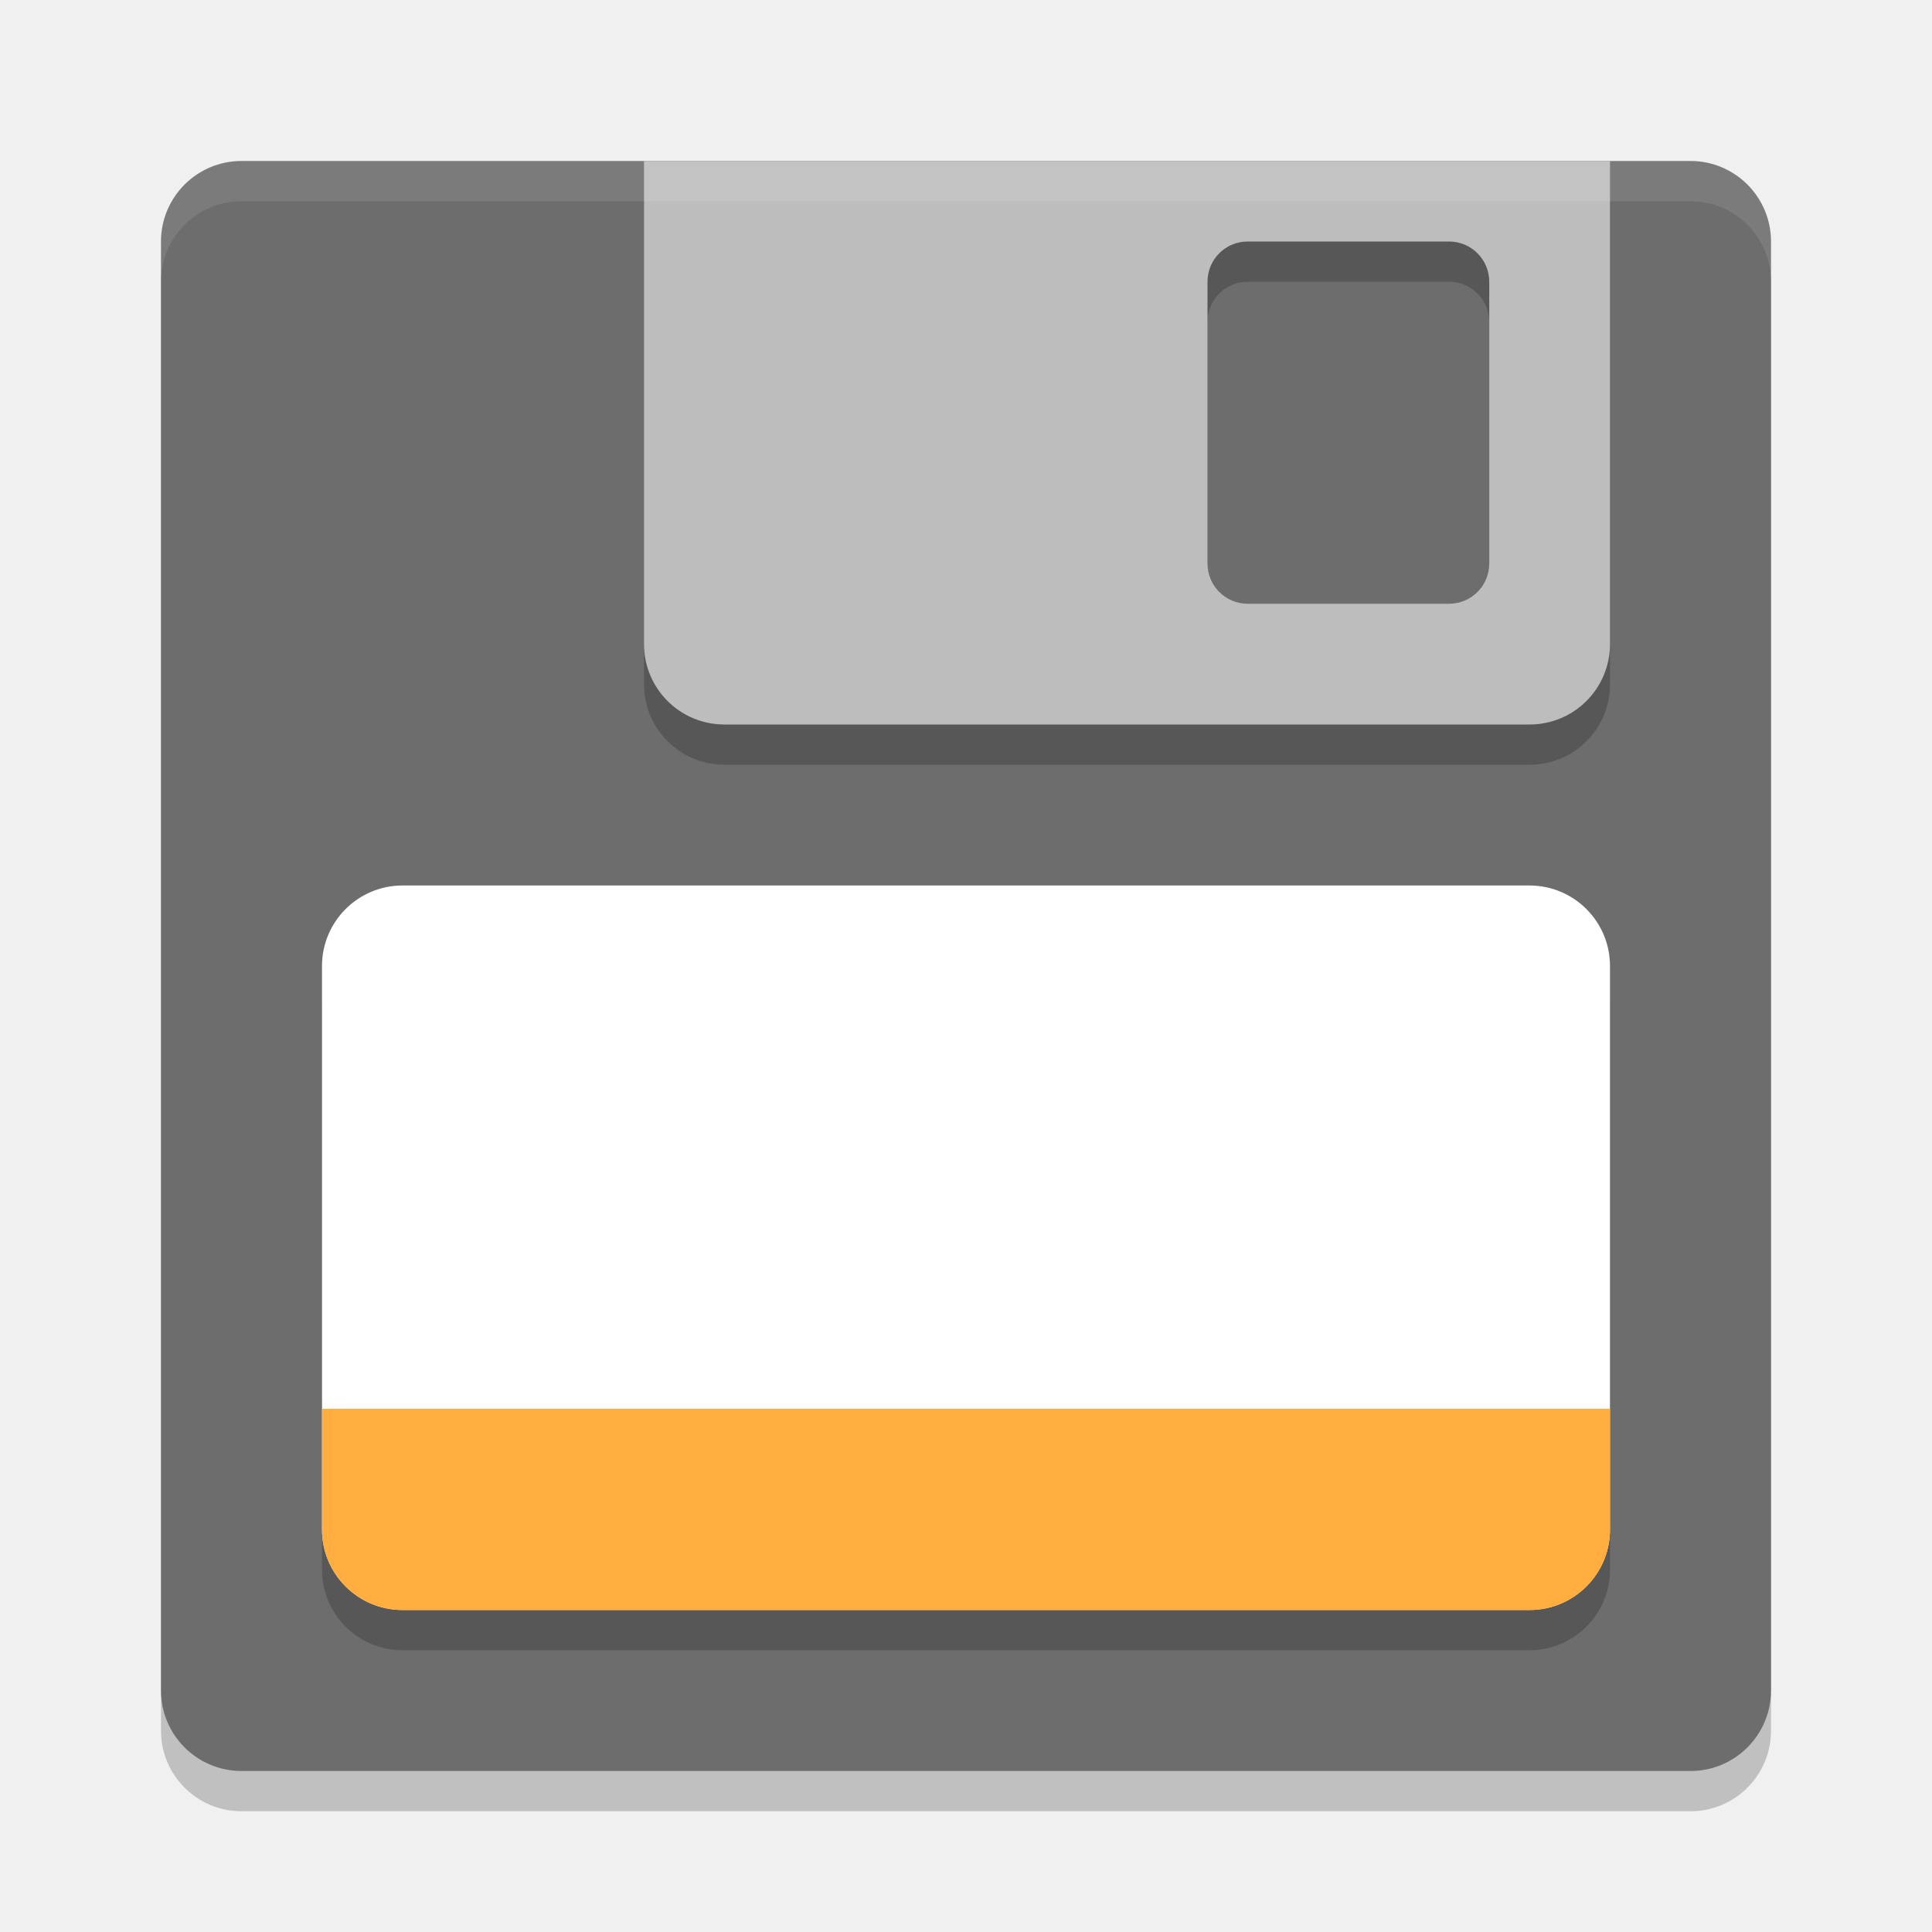
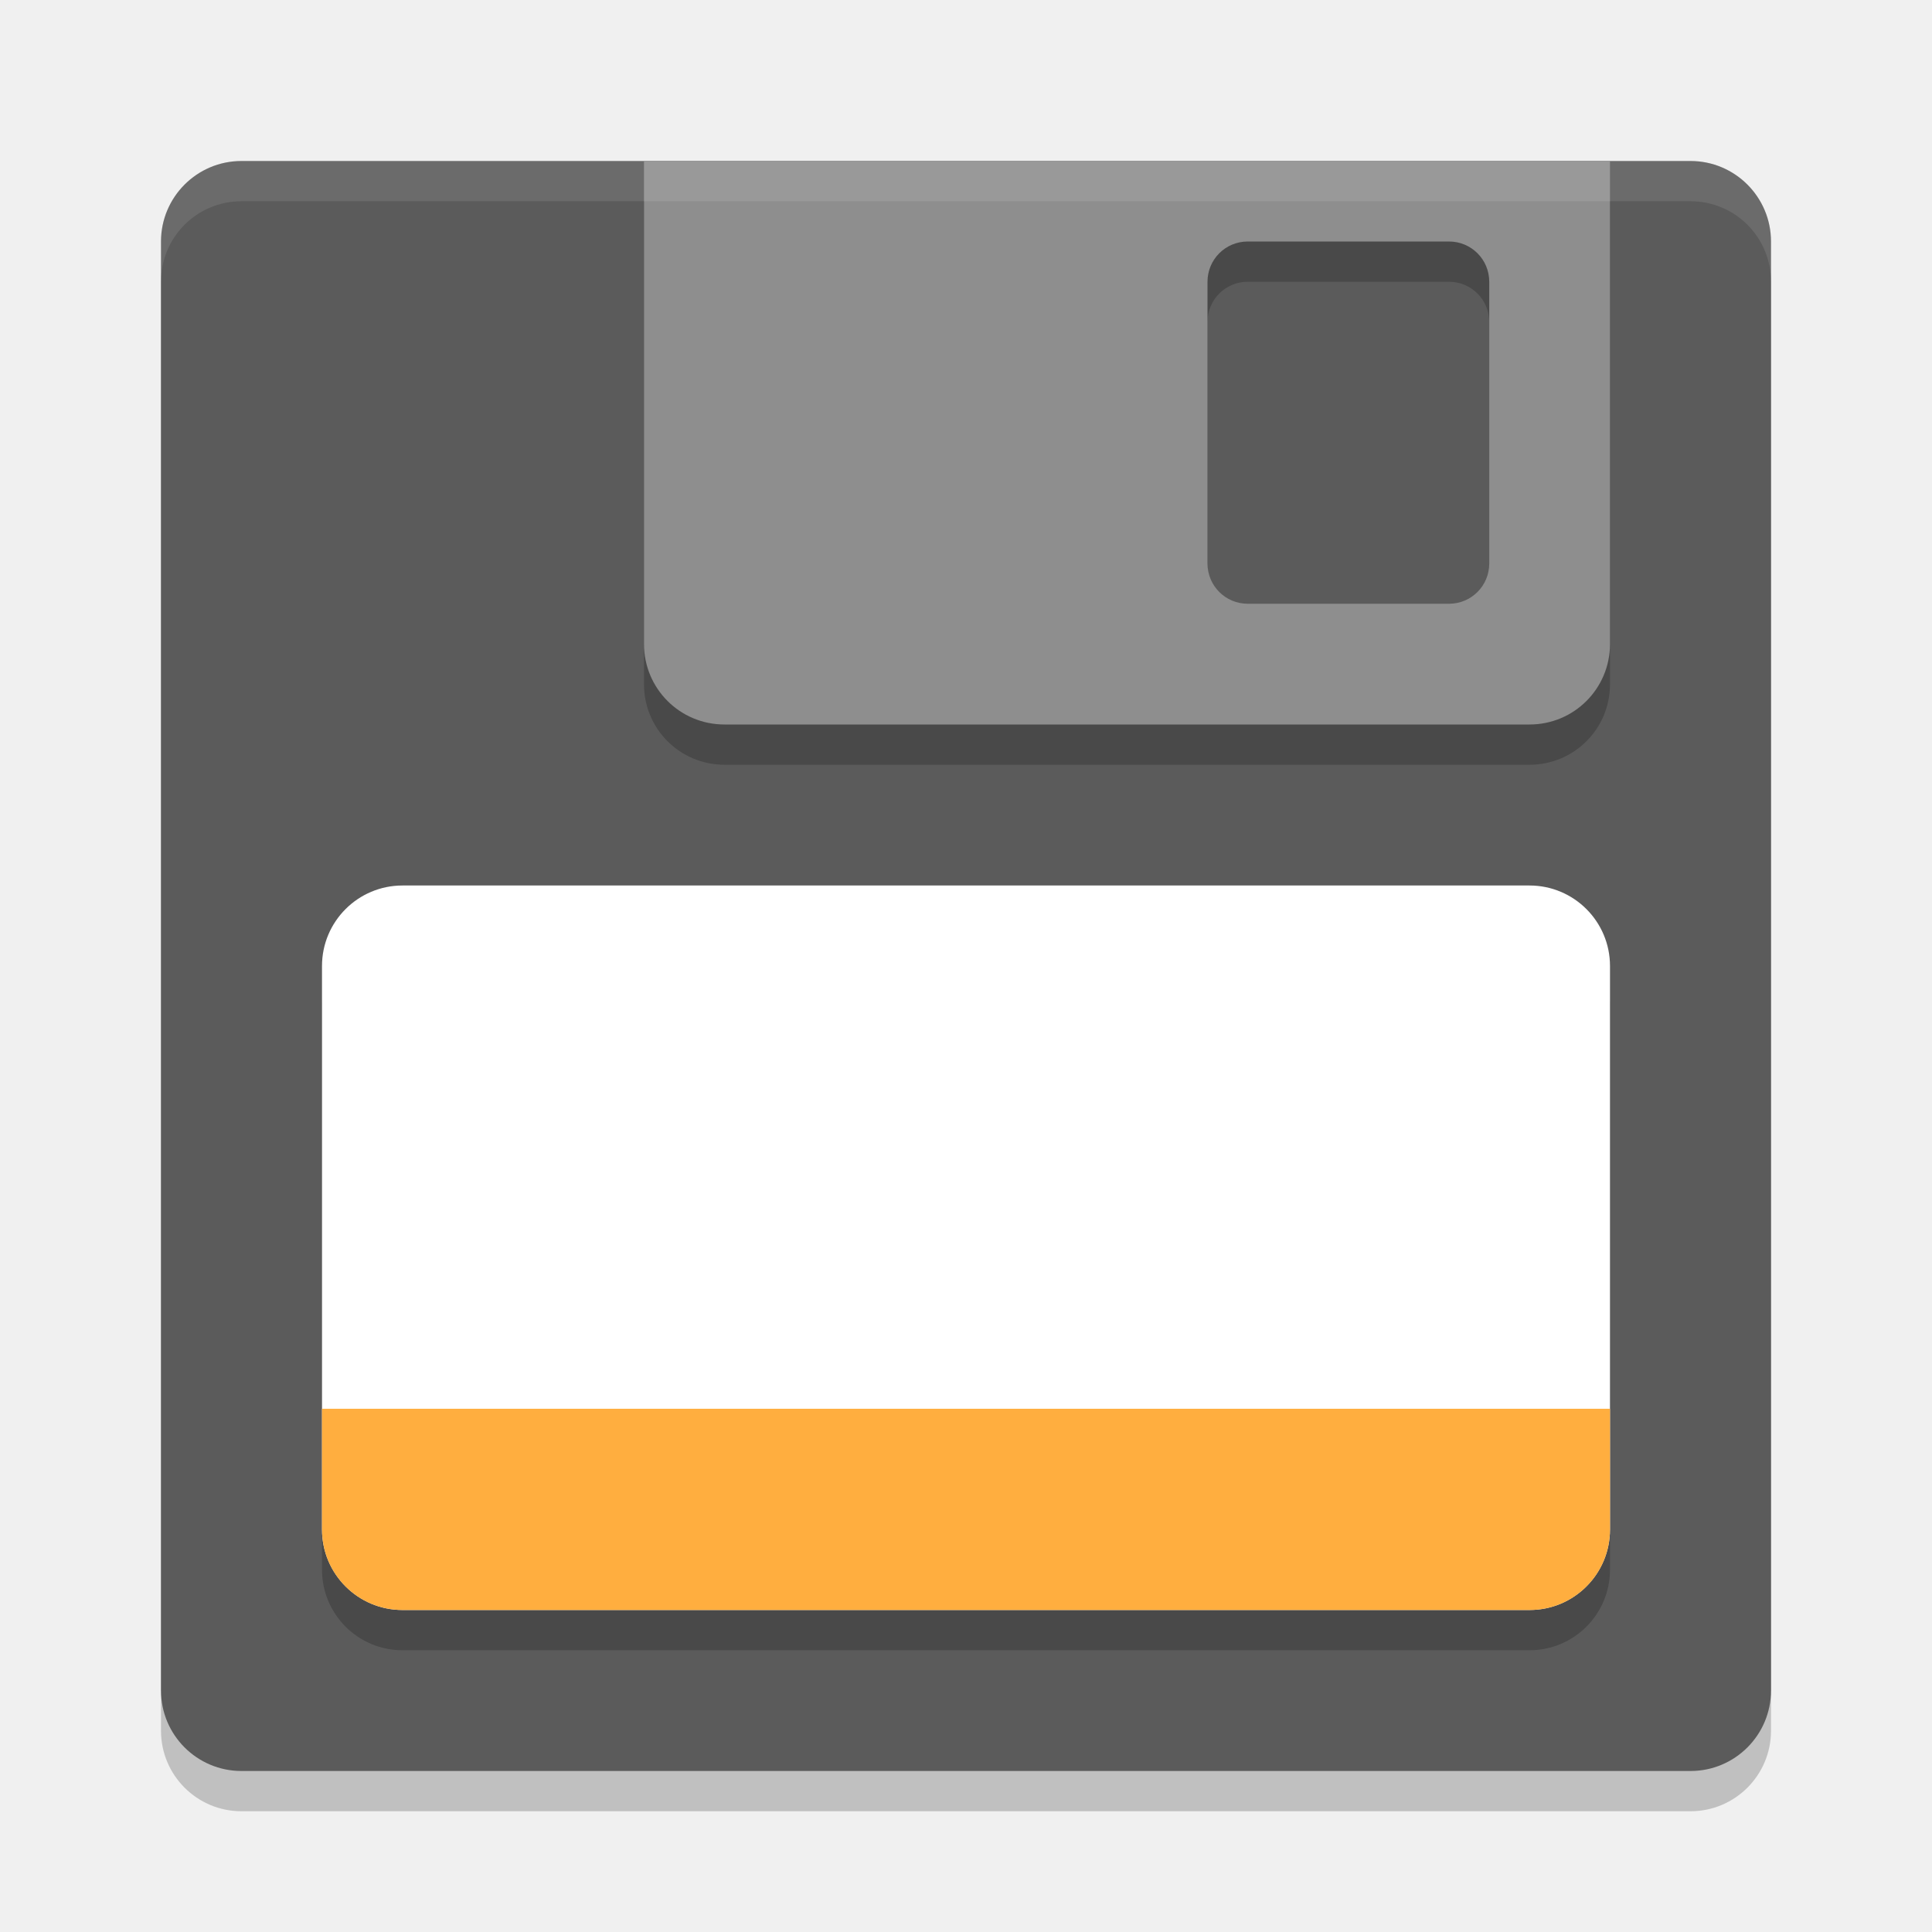
<svg xmlns="http://www.w3.org/2000/svg" width="24" height="24" version="1">
  <rect style="opacity:0.2" width="20" height="20" x="-22.5" y="-22" rx="1" ry="1" transform="matrix(0,-1,-1,0,0,0)" />
-   <rect style="fill:#6d6d6d" width="20" height="20" x="-22" y="-22" rx="1" ry="1" transform="matrix(0,-1,-1,0,0,0)" />
+   <rect style="fill:#5b5b5b" width="20" height="20" x="-22" y="-22" rx="1" ry="1" transform="matrix(0,-1,-1,0,0,0)" />
  <rect style="opacity:0.2" width="16" height="9" x="4" y="11.5" rx="1" ry="1" />
  <rect style="fill:#ffffff" width="16" height="9" x="4" y="11" rx="1" ry="1" />
  <path style="fill:#ffae3f" d="M 20,17.5 V 19 C 20,19.554 19.554,20 19,20 H 5 C 4.446,20 4,19.554 4,19 V 17.5 Z" />
  <path style="opacity:0.2" d="M 8,2.5 V 8.5 C 8,9.054 8.446,9.5 9,9.5 H 19 C 19.554,9.5 20,9.054 20,8.5 V 2.5 Z M 15.5,3.5 H 18 C 18.277,3.5 18.5,3.723 18.5,4 V 7.5 C 18.5,7.777 18.277,8 18,8 H 15.5 C 15.223,8 15,7.777 15,7.5 V 4 C 15,3.723 15.223,3.5 15.5,3.5 Z" />
-   <path style="fill:#bdbdbd" d="M 8 2 L 8 8 C 8 8.554 8.446 9 9 9 L 19 9 C 19.554 9 20 8.554 20 8 L 20 2 L 8 2 z M 15.5 3 L 18 3 C 18.277 3 18.5 3.223 18.5 3.5 L 18.5 7 C 18.5 7.277 18.277 7.5 18 7.5 L 15.5 7.5 C 15.223 7.5 15 7.277 15 7 L 15 3.5 C 15 3.223 15.223 3 15.5 3 z" />
+   <path style="fill:#8e8e8e" d="M 8 2 L 8 8 C 8 8.554 8.446 9 9 9 L 19 9 C 19.554 9 20 8.554 20 8 L 20 2 L 8 2 z M 15.5 3 L 18 3 C 18.277 3 18.5 3.223 18.5 3.5 L 18.5 7 C 18.5 7.277 18.277 7.5 18 7.5 L 15.5 7.5 C 15.223 7.5 15 7.277 15 7 L 15 3.5 C 15 3.223 15.223 3 15.5 3 z" />
  <path style="opacity:0.1;fill:#ffffff" d="M 3,2 C 2.446,2 2,2.446 2,3 V 3.5 C 2,2.946 2.446,2.5 3,2.5 H 21 C 21.554,2.5 22,2.946 22,3.5 V 3 C 22,2.446 21.554,2 21,2 Z" />
</svg>
